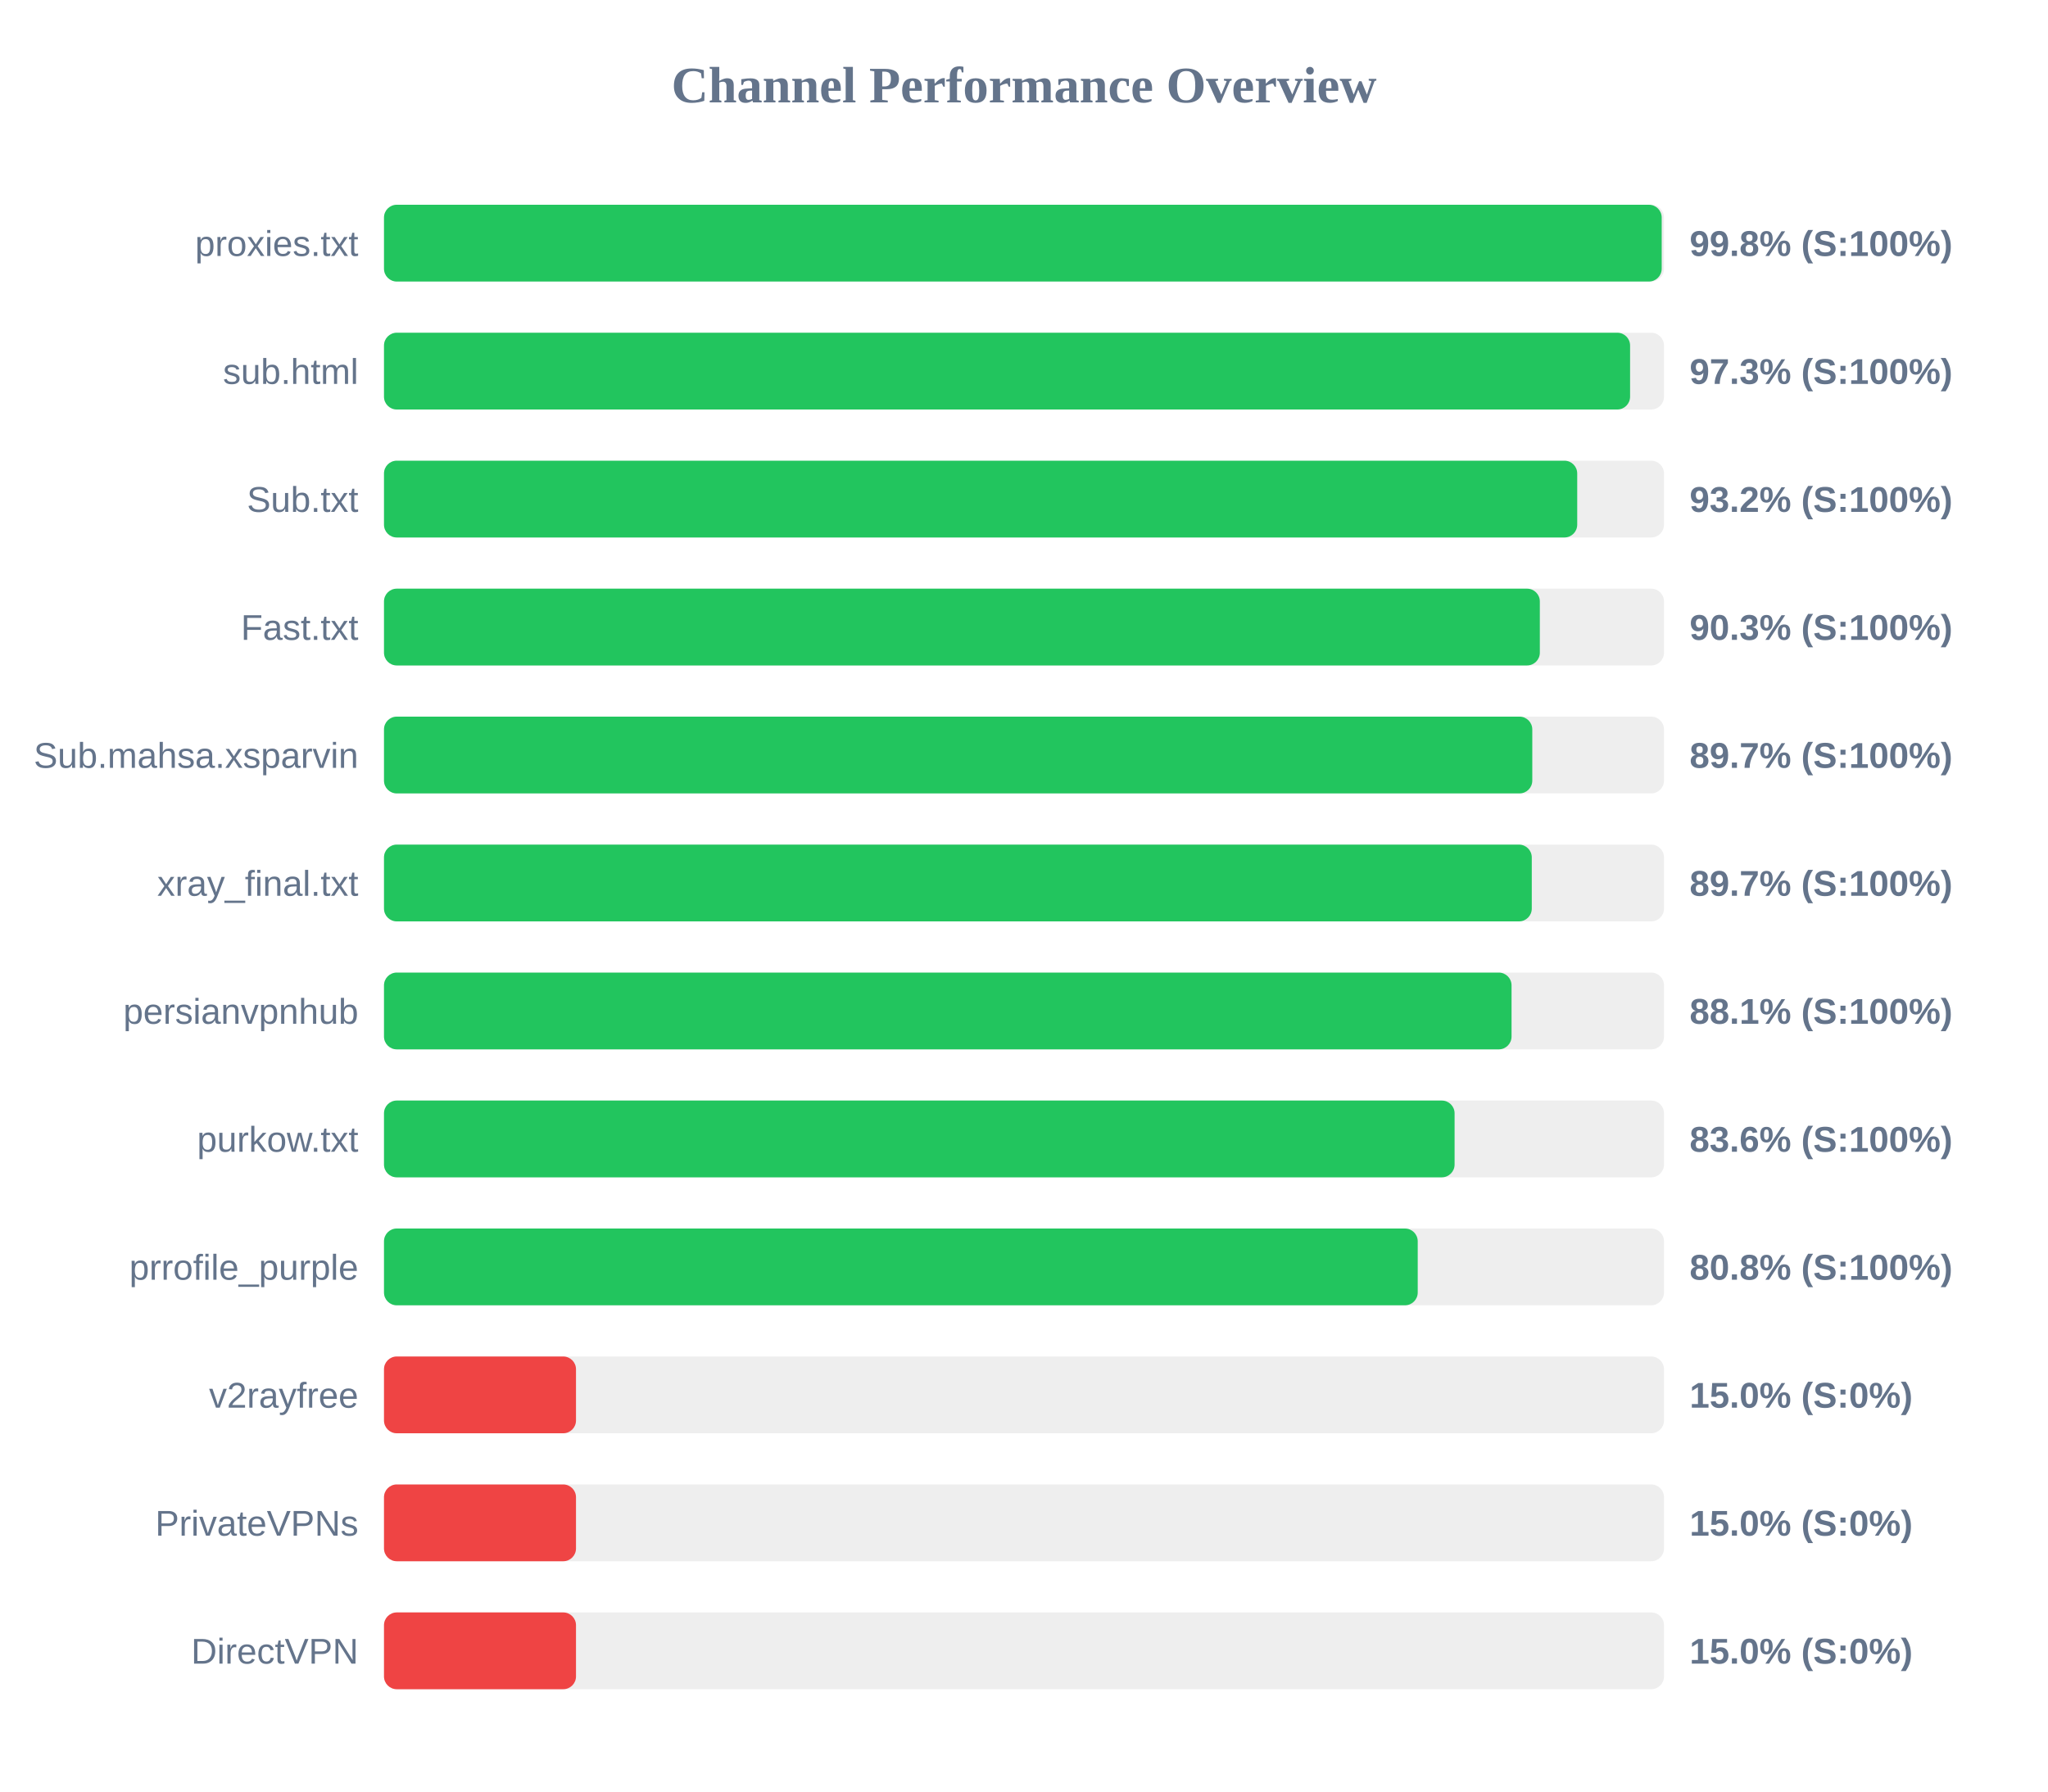
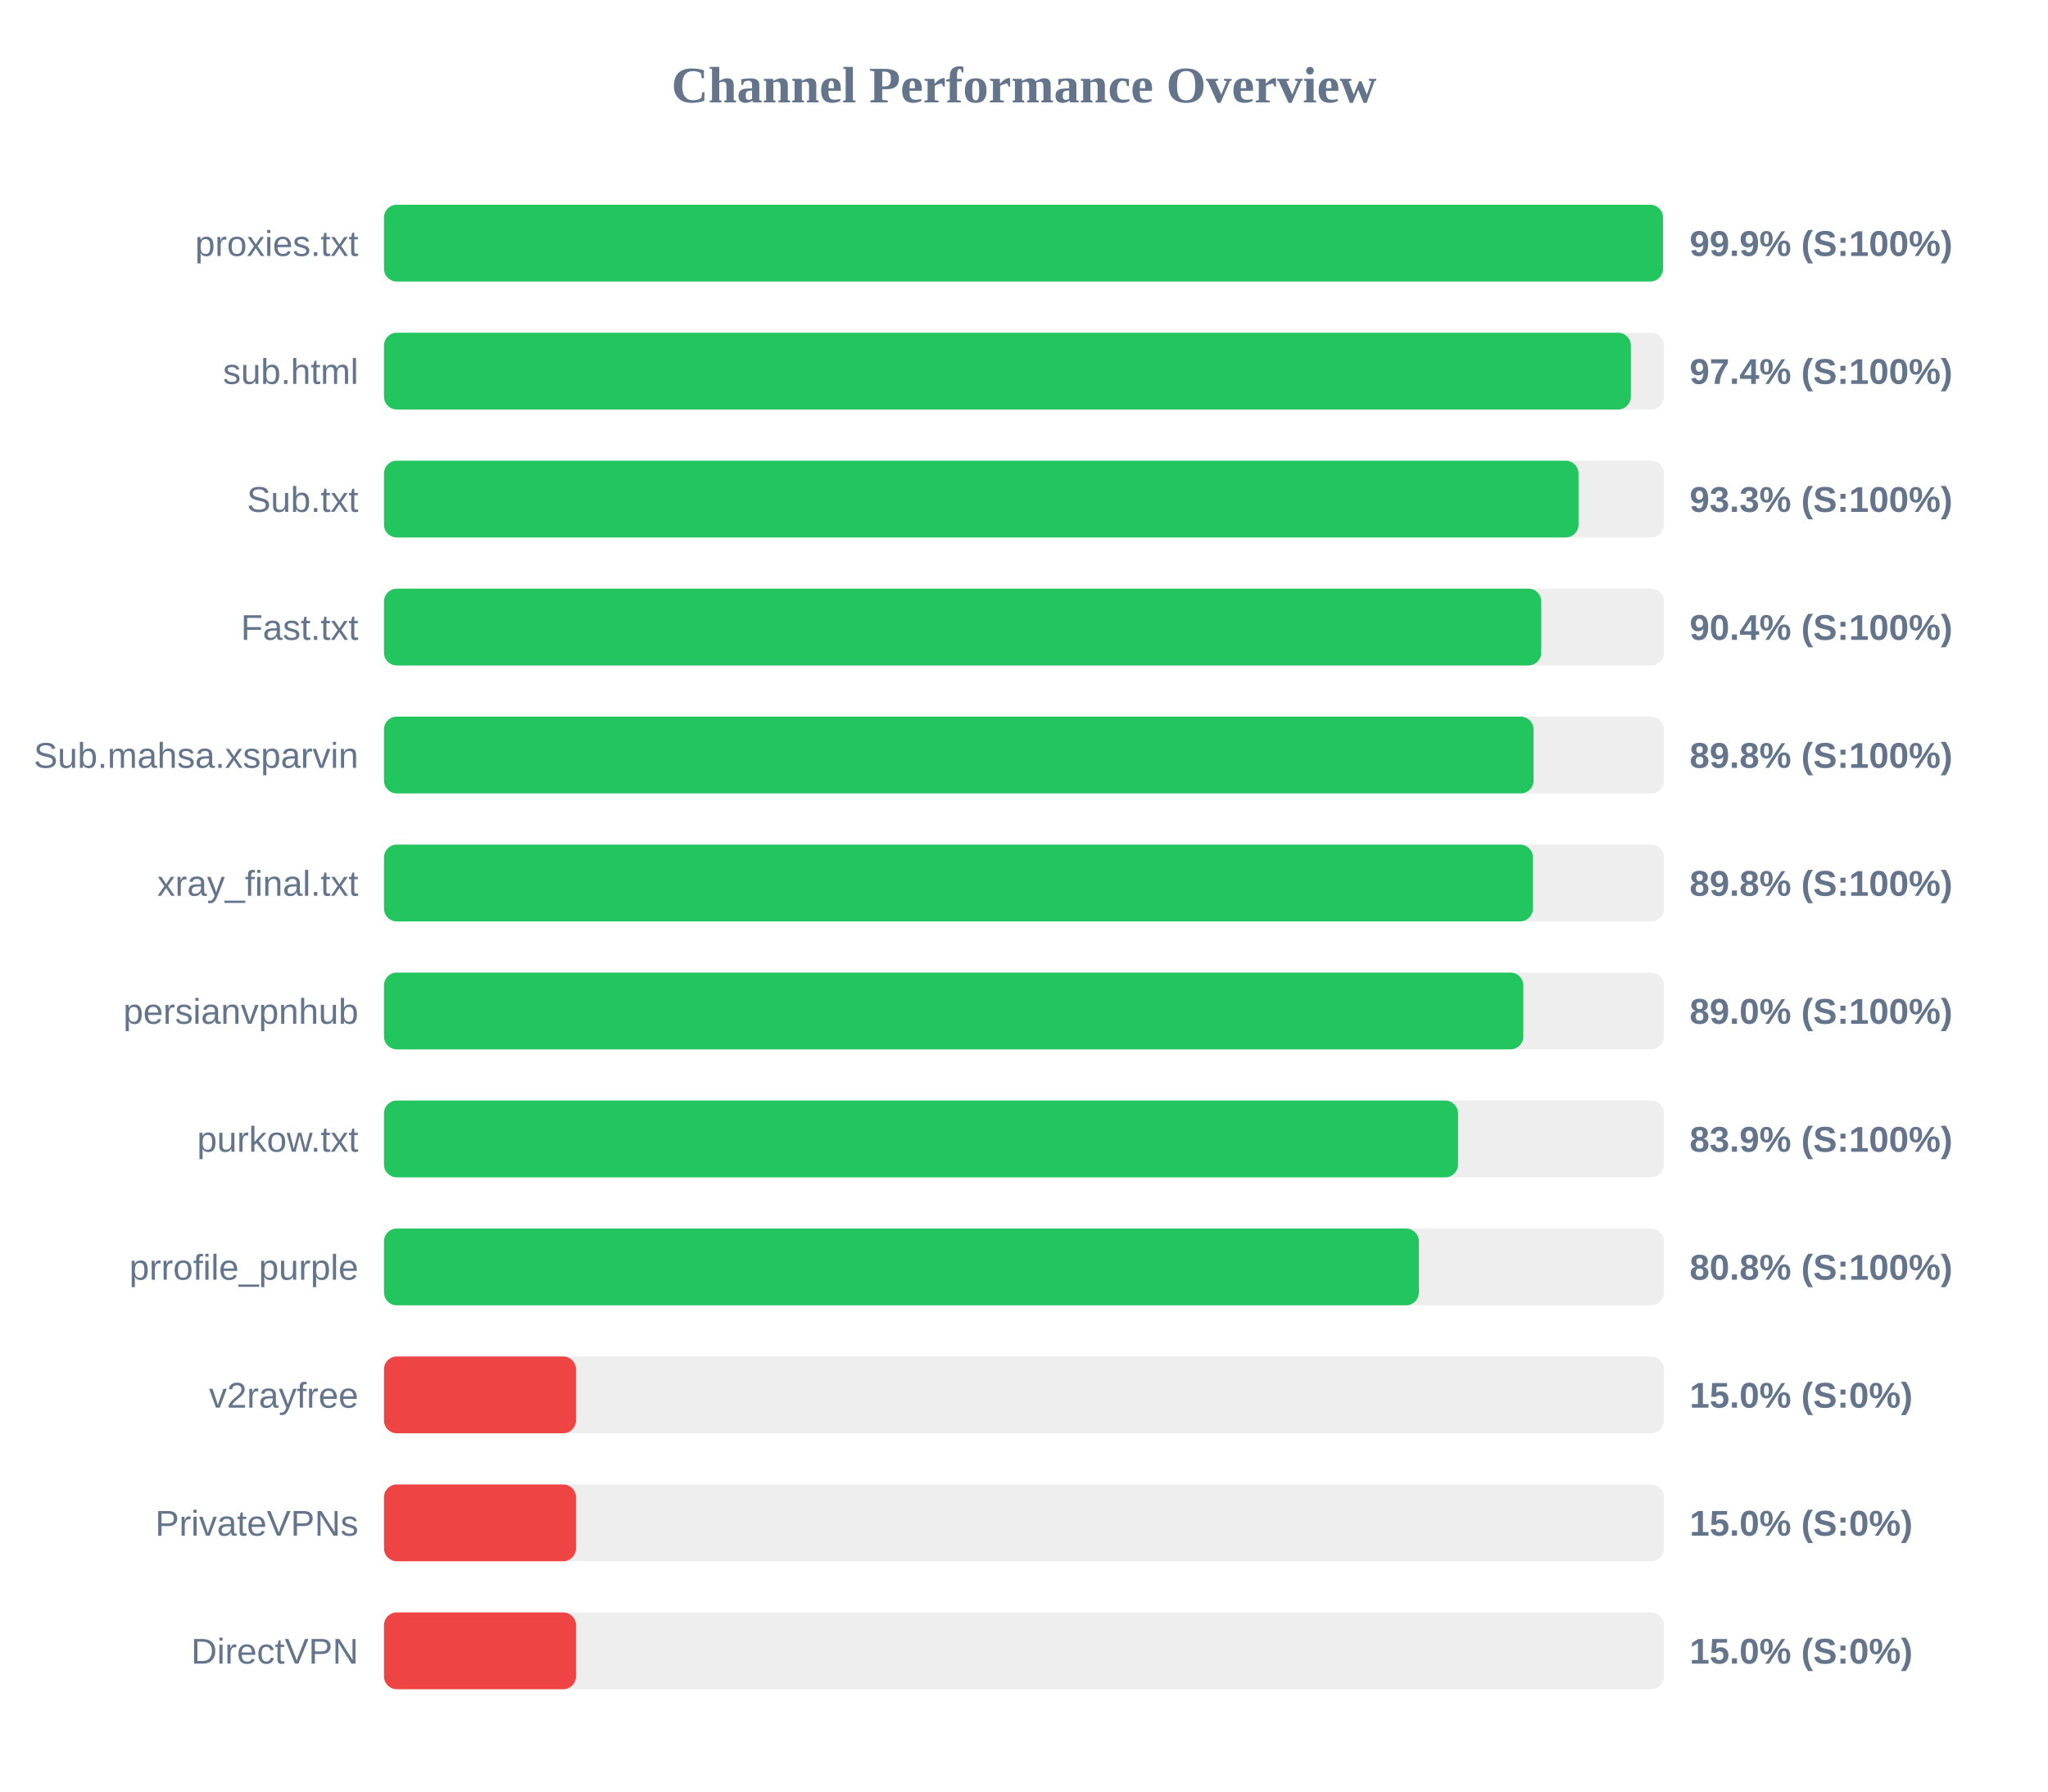
<svg xmlns="http://www.w3.org/2000/svg" width="800" height="700" version="1.1">
  <style>
        .row { font: 14px Arial; fill: #64748b; }
        .score { font: bold 14px Arial; fill: #64748b; }
    </style>
  <text x="400" y="40" text-anchor="middle" font-size="20px" font-weight="bold" fill="#64748b">Channel Performance Overview</text>
  <rect x="150" y="80" width="500" height="30" fill="#eee" rx="5" />
-   <rect x="150" y="80" width="499.1" height="30" fill="#22c55e" rx="5" />
+   <rect x="150" y="80" width="499.6" height="30" fill="#22c55e" rx="5" />
  <text x="140" y="100" text-anchor="end" class="row">proxies.txt</text>
-   <text x="660" y="100" text-anchor="start" class="score">99.8% (S:100%)</text>
+   <text x="660" y="100" text-anchor="start" class="score">99.9% (S:100%)</text>
  <rect x="150" y="130" width="500" height="30" fill="#eee" rx="5" />
-   <rect x="150" y="130" width="486.75" height="30" fill="#22c55e" rx="5" />
+   <rect x="150" y="130" width="487.05" height="30" fill="#22c55e" rx="5" />
  <text x="140" y="150" text-anchor="end" class="row">sub.html</text>
-   <text x="660" y="150" text-anchor="start" class="score">97.3% (S:100%)</text>
+   <text x="660" y="150" text-anchor="start" class="score">97.4% (S:100%)</text>
  <rect x="150" y="180" width="500" height="30" fill="#eee" rx="5" />
-   <rect x="150" y="180" width="466.1" height="30" fill="#22c55e" rx="5" />
+   <rect x="150" y="180" width="466.6" height="30" fill="#22c55e" rx="5" />
  <text x="140" y="200" text-anchor="end" class="row">Sub.txt</text>
-   <text x="660" y="200" text-anchor="start" class="score">93.2% (S:100%)</text>
+   <text x="660" y="200" text-anchor="start" class="score">93.3% (S:100%)</text>
  <rect x="150" y="230" width="500" height="30" fill="#eee" rx="5" />
-   <rect x="150" y="230" width="451.5" height="30" fill="#22c55e" rx="5" />
+   <rect x="150" y="230" width="452.05" height="30" fill="#22c55e" rx="5" />
  <text x="140" y="250" text-anchor="end" class="row">Fast.txt</text>
-   <text x="660" y="250" text-anchor="start" class="score">90.3% (S:100%)</text>
+   <text x="660" y="250" text-anchor="start" class="score">90.4% (S:100%)</text>
  <rect x="150" y="280" width="500" height="30" fill="#eee" rx="5" />
-   <rect x="150" y="280" width="448.55" height="30" fill="#22c55e" rx="5" />
+   <rect x="150" y="280" width="449.05" height="30" fill="#22c55e" rx="5" />
  <text x="140" y="300" text-anchor="end" class="row">Sub.mahsa.xsparvin</text>
-   <text x="660" y="300" text-anchor="start" class="score">89.7% (S:100%)</text>
+   <text x="660" y="300" text-anchor="start" class="score">89.8% (S:100%)</text>
  <rect x="150" y="330" width="500" height="30" fill="#eee" rx="5" />
-   <rect x="150" y="330" width="448.35" height="30" fill="#22c55e" rx="5" />
+   <rect x="150" y="330" width="448.8" height="30" fill="#22c55e" rx="5" />
  <text x="140" y="350" text-anchor="end" class="row">xray_final.txt</text>
-   <text x="660" y="350" text-anchor="start" class="score">89.7% (S:100%)</text>
+   <text x="660" y="350" text-anchor="start" class="score">89.8% (S:100%)</text>
  <rect x="150" y="380" width="500" height="30" fill="#eee" rx="5" />
-   <rect x="150" y="380" width="440.45" height="30" fill="#22c55e" rx="5" />
+   <rect x="150" y="380" width="445.05" height="30" fill="#22c55e" rx="5" />
  <text x="140" y="400" text-anchor="end" class="row">persianvpnhub</text>
-   <text x="660" y="400" text-anchor="start" class="score">88.1% (S:100%)</text>
+   <text x="660" y="400" text-anchor="start" class="score">89.0% (S:100%)</text>
  <rect x="150" y="430" width="500" height="30" fill="#eee" rx="5" />
-   <rect x="150" y="430" width="418.2" height="30" fill="#22c55e" rx="5" />
+   <rect x="150" y="430" width="419.55" height="30" fill="#22c55e" rx="5" />
  <text x="140" y="450" text-anchor="end" class="row">purkow.txt</text>
-   <text x="660" y="450" text-anchor="start" class="score">83.6% (S:100%)</text>
+   <text x="660" y="450" text-anchor="start" class="score">83.9% (S:100%)</text>
  <rect x="150" y="480" width="500" height="30" fill="#eee" rx="5" />
-   <rect x="150" y="480" width="403.8" height="30" fill="#22c55e" rx="5" />
+   <rect x="150" y="480" width="404.25" height="30" fill="#22c55e" rx="5" />
  <text x="140" y="500" text-anchor="end" class="row">prrofile_purple</text>
  <text x="660" y="500" text-anchor="start" class="score">80.8% (S:100%)</text>
  <rect x="150" y="530" width="500" height="30" fill="#eee" rx="5" />
  <rect x="150" y="530" width="75.0" height="30" fill="#ef4444" rx="5" />
  <text x="140" y="550" text-anchor="end" class="row">v2rayfree</text>
  <text x="660" y="550" text-anchor="start" class="score">15.0% (S:0%)</text>
  <rect x="150" y="580" width="500" height="30" fill="#eee" rx="5" />
  <rect x="150" y="580" width="75.0" height="30" fill="#ef4444" rx="5" />
  <text x="140" y="600" text-anchor="end" class="row">PrivateVPNs</text>
  <text x="660" y="600" text-anchor="start" class="score">15.0% (S:0%)</text>
  <rect x="150" y="630" width="500" height="30" fill="#eee" rx="5" />
  <rect x="150" y="630" width="75.0" height="30" fill="#ef4444" rx="5" />
  <text x="140" y="650" text-anchor="end" class="row">DirectVPN</text>
  <text x="660" y="650" text-anchor="start" class="score">15.0% (S:0%)</text>
</svg>
